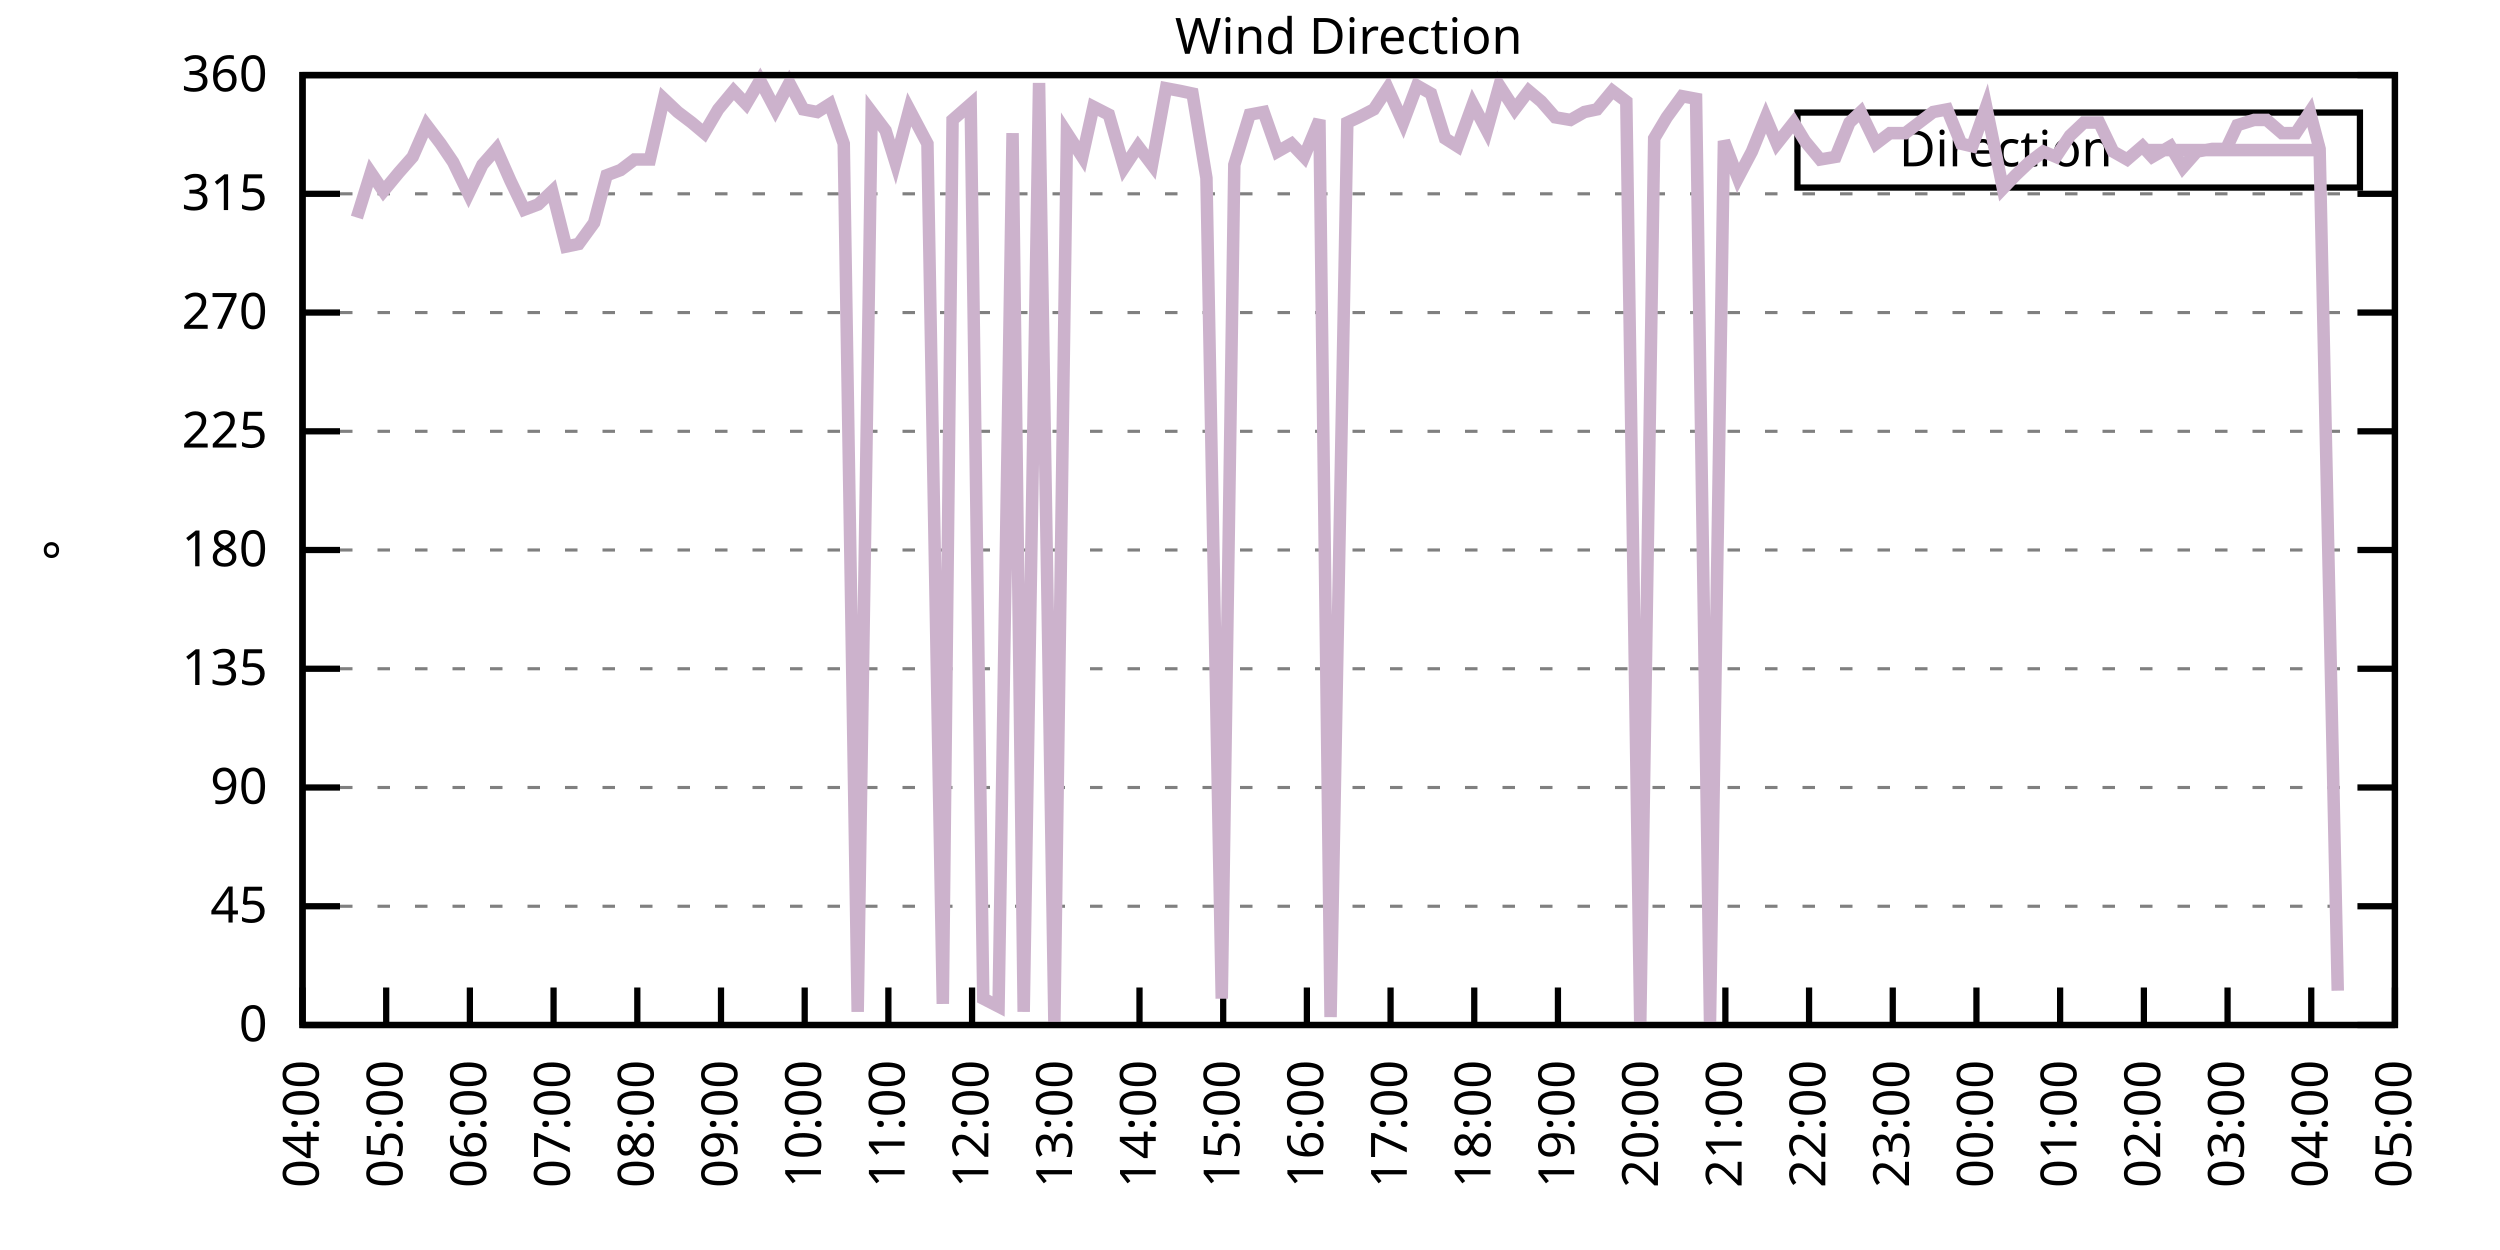
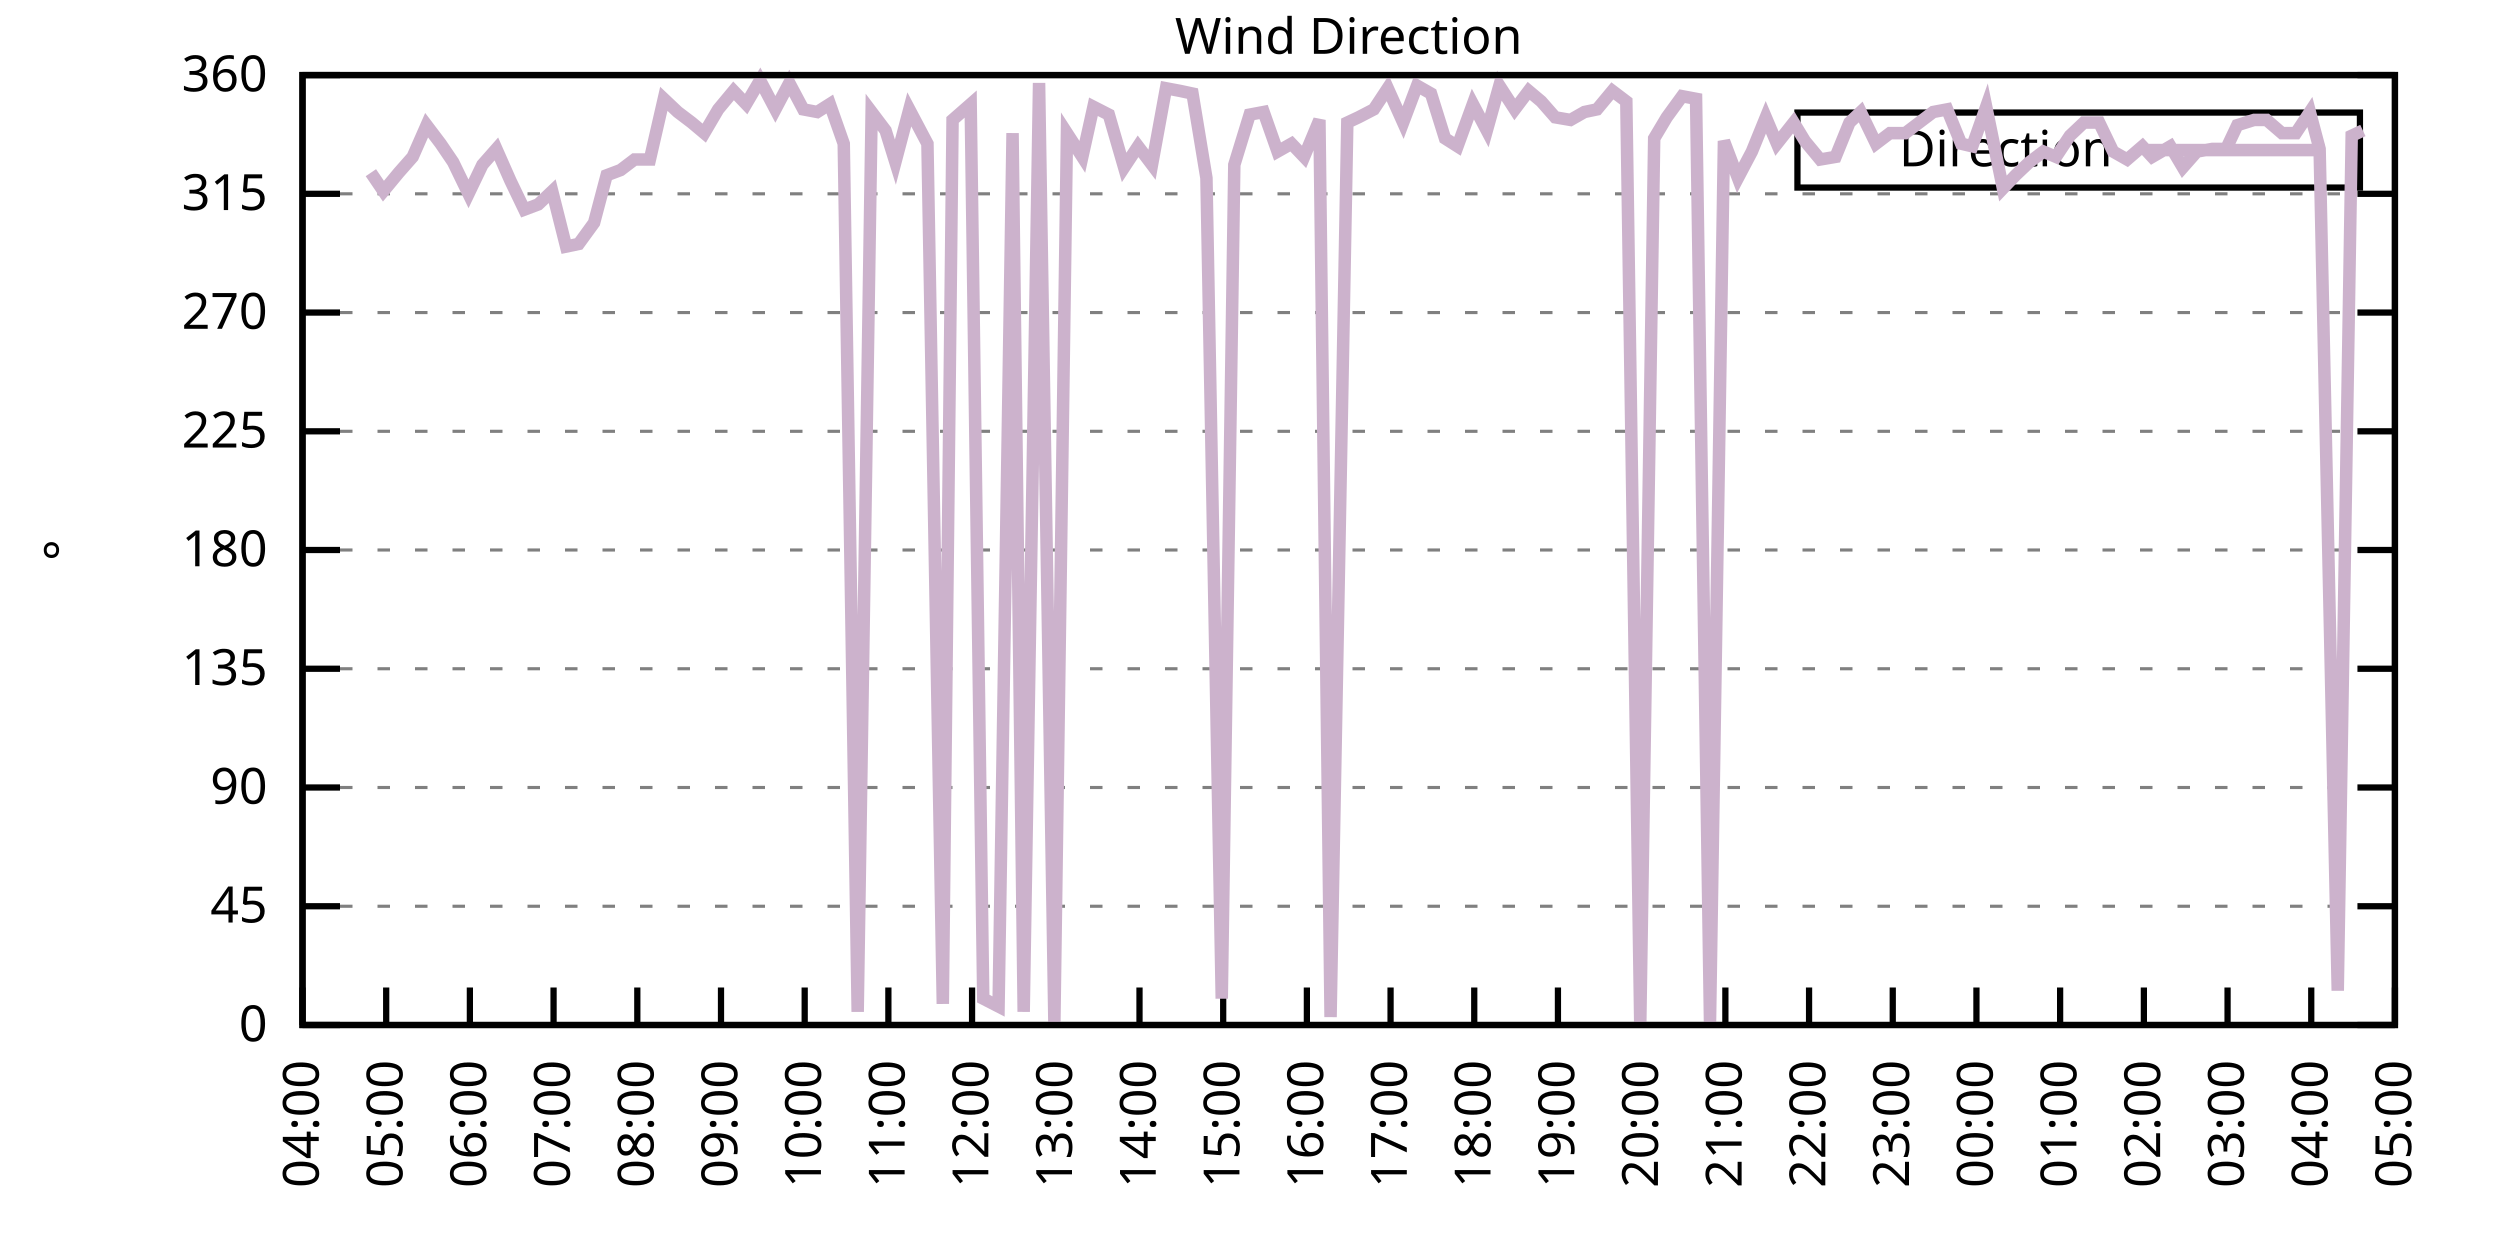
<svg xmlns="http://www.w3.org/2000/svg" xmlns:xlink="http://www.w3.org/1999/xlink" width="400" height="200" viewBox="0 0 400 200">
  <g id="gnuplot_canvas">
    <rect x="0" y="0" width="400" height="200" fill="none" />
    <defs>
      <circle id="gpDot" r="0.5" stroke-width="0.5" stroke="currentColor" />
      <path id="gpPt0" stroke-width="0.333" stroke="currentColor" d="M-1,0 h2 M0,-1 v2" />
      <path id="gpPt1" stroke-width="0.333" stroke="currentColor" d="M-1,-1 L1,1 M1,-1 L-1,1" />
      <path id="gpPt2" stroke-width="0.333" stroke="currentColor" d="M-1,0 L1,0 M0,-1 L0,1 M-1,-1 L1,1 M-1,1 L1,-1" />
      <rect id="gpPt3" stroke-width="0.333" stroke="currentColor" x="-1" y="-1" width="2" height="2" />
      <rect id="gpPt4" stroke-width="0.333" stroke="currentColor" fill="currentColor" x="-1" y="-1" width="2" height="2" />
      <circle id="gpPt5" stroke-width="0.333" stroke="currentColor" cx="0" cy="0" r="1" />
      <use xlink:href="#gpPt5" id="gpPt6" fill="currentColor" stroke="none" />
      <path id="gpPt7" stroke-width="0.333" stroke="currentColor" d="M0,-1.33 L-1.33,0.67 L1.33,0.67 z" />
      <use xlink:href="#gpPt7" id="gpPt8" fill="currentColor" stroke="none" />
      <use xlink:href="#gpPt7" id="gpPt9" stroke="currentColor" transform="rotate(180)" />
      <use xlink:href="#gpPt9" id="gpPt10" fill="currentColor" stroke="none" />
      <use xlink:href="#gpPt3" id="gpPt11" stroke="currentColor" transform="rotate(45)" />
      <use xlink:href="#gpPt11" id="gpPt12" fill="currentColor" stroke="none" />
      <path id="gpPt13" stroke-width="0.333" stroke="currentColor" d="M0,1.330 L1.265,0.411 L0.782,-1.067 L-0.782,-1.076 L-1.265,0.411 z" />
      <use xlink:href="#gpPt13" id="gpPt14" fill="currentColor" stroke="none" />
      <filter id="textbox" filterUnits="objectBoundingBox" x="0" y="0" height="1" width="1">
        <feFlood flood-color="white" flood-opacity="1" result="bgnd" />
        <feComposite in="SourceGraphic" in2="bgnd" operator="atop" />
      </filter>
      <filter id="greybox" filterUnits="objectBoundingBox" x="0" y="0" height="1" width="1">
        <feFlood flood-color="lightgrey" flood-opacity="1" result="grey" />
        <feComposite in="SourceGraphic" in2="grey" operator="atop" />
      </filter>
    </defs>
    <g fill="none" color="white" stroke="currentColor" stroke-width="1.00" stroke-linecap="butt" stroke-linejoin="miter">
</g>
    <g fill="none" color="black" stroke="currentColor" stroke-width="1.00" stroke-linecap="butt" stroke-linejoin="miter">
      <g stroke="none" shape-rendering="crispEdges">
        <polygon fill="rgb(255, 255, 255)" points="48.40,164.00 383.18,164.00 383.18,12.02 48.40,12.02 " />
      </g>
    </g>
    <g fill="none" color="black" stroke="currentColor" stroke-width="1.00" stroke-linecap="butt" stroke-linejoin="miter">
</g>
    <g fill="none" color="black" stroke="black" stroke-width="0.50" stroke-linecap="butt" stroke-linejoin="miter">
</g>
    <g fill="none" color="gray" stroke="currentColor" stroke-width="0.50" stroke-linecap="butt" stroke-linejoin="miter">
      <path stroke="gray" stroke-dasharray="2,4" class="gridline" d="M48.40,164.00 L383.19,164.00  " />
    </g>
    <g fill="none" color="gray" stroke="gray" stroke-width="1.00" stroke-linecap="butt" stroke-linejoin="miter">
</g>
    <g fill="none" color="black" stroke="currentColor" stroke-width="1.00" stroke-linecap="butt" stroke-linejoin="miter">
      <path stroke="black" d="M48.40,164.00 L54.40,164.00 M383.19,164.00 L377.19,164.00  " />
      <g transform="translate(42.80,166.60)" stroke="none" fill="black" font-family="Sans" font-size="8.00" text-anchor="end">
        <text>
          <tspan font-family="Sans"> 0</tspan>
        </text>
      </g>
    </g>
    <g fill="none" color="black" stroke="currentColor" stroke-width="1.00" stroke-linecap="butt" stroke-linejoin="miter">
</g>
    <g fill="none" color="black" stroke="black" stroke-width="0.50" stroke-linecap="butt" stroke-linejoin="miter">
</g>
    <g fill="none" color="gray" stroke="currentColor" stroke-width="0.50" stroke-linecap="butt" stroke-linejoin="miter">
      <path stroke="gray" stroke-dasharray="2,4" class="gridline" d="M48.40,145.00 L383.19,145.00  " />
    </g>
    <g fill="none" color="gray" stroke="gray" stroke-width="1.00" stroke-linecap="butt" stroke-linejoin="miter">
</g>
    <g fill="none" color="black" stroke="currentColor" stroke-width="1.00" stroke-linecap="butt" stroke-linejoin="miter">
      <path stroke="black" d="M48.40,145.00 L54.40,145.00 M383.19,145.00 L377.19,145.00  " />
      <g transform="translate(42.80,147.60)" stroke="none" fill="black" font-family="Sans" font-size="8.00" text-anchor="end">
        <text>
          <tspan font-family="Sans"> 45</tspan>
        </text>
      </g>
    </g>
    <g fill="none" color="black" stroke="currentColor" stroke-width="1.00" stroke-linecap="butt" stroke-linejoin="miter">
</g>
    <g fill="none" color="black" stroke="black" stroke-width="0.50" stroke-linecap="butt" stroke-linejoin="miter">
</g>
    <g fill="none" color="gray" stroke="currentColor" stroke-width="0.50" stroke-linecap="butt" stroke-linejoin="miter">
      <path stroke="gray" stroke-dasharray="2,4" class="gridline" d="M48.40,126.00 L383.19,126.00  " />
    </g>
    <g fill="none" color="gray" stroke="gray" stroke-width="1.00" stroke-linecap="butt" stroke-linejoin="miter">
</g>
    <g fill="none" color="black" stroke="currentColor" stroke-width="1.00" stroke-linecap="butt" stroke-linejoin="miter">
      <path stroke="black" d="M48.40,126.00 L54.40,126.00 M383.19,126.00 L377.19,126.00  " />
      <g transform="translate(42.80,128.60)" stroke="none" fill="black" font-family="Sans" font-size="8.00" text-anchor="end">
        <text>
          <tspan font-family="Sans"> 90</tspan>
        </text>
      </g>
    </g>
    <g fill="none" color="black" stroke="currentColor" stroke-width="1.00" stroke-linecap="butt" stroke-linejoin="miter">
</g>
    <g fill="none" color="black" stroke="black" stroke-width="0.50" stroke-linecap="butt" stroke-linejoin="miter">
</g>
    <g fill="none" color="gray" stroke="currentColor" stroke-width="0.50" stroke-linecap="butt" stroke-linejoin="miter">
      <path stroke="gray" stroke-dasharray="2,4" class="gridline" d="M48.40,107.00 L383.19,107.00  " />
    </g>
    <g fill="none" color="gray" stroke="gray" stroke-width="1.00" stroke-linecap="butt" stroke-linejoin="miter">
</g>
    <g fill="none" color="black" stroke="currentColor" stroke-width="1.00" stroke-linecap="butt" stroke-linejoin="miter">
      <path stroke="black" d="M48.40,107.00 L54.40,107.00 M383.19,107.00 L377.19,107.00  " />
      <g transform="translate(42.80,109.60)" stroke="none" fill="black" font-family="Sans" font-size="8.00" text-anchor="end">
        <text>
          <tspan font-family="Sans"> 135</tspan>
        </text>
      </g>
    </g>
    <g fill="none" color="black" stroke="currentColor" stroke-width="1.00" stroke-linecap="butt" stroke-linejoin="miter">
</g>
    <g fill="none" color="black" stroke="black" stroke-width="0.50" stroke-linecap="butt" stroke-linejoin="miter">
</g>
    <g fill="none" color="gray" stroke="currentColor" stroke-width="0.50" stroke-linecap="butt" stroke-linejoin="miter">
      <path stroke="gray" stroke-dasharray="2,4" class="gridline" d="M48.40,88.00 L383.19,88.00  " />
    </g>
    <g fill="none" color="gray" stroke="gray" stroke-width="1.00" stroke-linecap="butt" stroke-linejoin="miter">
</g>
    <g fill="none" color="black" stroke="currentColor" stroke-width="1.00" stroke-linecap="butt" stroke-linejoin="miter">
      <path stroke="black" d="M48.40,88.00 L54.40,88.00 M383.19,88.00 L377.19,88.00  " />
      <g transform="translate(42.80,90.60)" stroke="none" fill="black" font-family="Sans" font-size="8.00" text-anchor="end">
        <text>
          <tspan font-family="Sans"> 180</tspan>
        </text>
      </g>
    </g>
    <g fill="none" color="black" stroke="currentColor" stroke-width="1.00" stroke-linecap="butt" stroke-linejoin="miter">
</g>
    <g fill="none" color="black" stroke="black" stroke-width="0.50" stroke-linecap="butt" stroke-linejoin="miter">
</g>
    <g fill="none" color="gray" stroke="currentColor" stroke-width="0.50" stroke-linecap="butt" stroke-linejoin="miter">
      <path stroke="gray" stroke-dasharray="2,4" class="gridline" d="M48.40,69.01 L383.19,69.01  " />
    </g>
    <g fill="none" color="gray" stroke="gray" stroke-width="1.00" stroke-linecap="butt" stroke-linejoin="miter">
</g>
    <g fill="none" color="black" stroke="currentColor" stroke-width="1.00" stroke-linecap="butt" stroke-linejoin="miter">
      <path stroke="black" d="M48.40,69.01 L54.40,69.01 M383.19,69.01 L377.19,69.01  " />
      <g transform="translate(42.80,71.61)" stroke="none" fill="black" font-family="Sans" font-size="8.00" text-anchor="end">
        <text>
          <tspan font-family="Sans"> 225</tspan>
        </text>
      </g>
    </g>
    <g fill="none" color="black" stroke="currentColor" stroke-width="1.00" stroke-linecap="butt" stroke-linejoin="miter">
</g>
    <g fill="none" color="black" stroke="black" stroke-width="0.50" stroke-linecap="butt" stroke-linejoin="miter">
</g>
    <g fill="none" color="gray" stroke="currentColor" stroke-width="0.50" stroke-linecap="butt" stroke-linejoin="miter">
      <path stroke="gray" stroke-dasharray="2,4" class="gridline" d="M48.40,50.01 L383.19,50.01  " />
    </g>
    <g fill="none" color="gray" stroke="gray" stroke-width="1.00" stroke-linecap="butt" stroke-linejoin="miter">
</g>
    <g fill="none" color="black" stroke="currentColor" stroke-width="1.00" stroke-linecap="butt" stroke-linejoin="miter">
      <path stroke="black" d="M48.40,50.01 L54.40,50.01 M383.19,50.01 L377.19,50.01  " />
      <g transform="translate(42.80,52.61)" stroke="none" fill="black" font-family="Sans" font-size="8.00" text-anchor="end">
        <text>
          <tspan font-family="Sans"> 270</tspan>
        </text>
      </g>
    </g>
    <g fill="none" color="black" stroke="currentColor" stroke-width="1.00" stroke-linecap="butt" stroke-linejoin="miter">
</g>
    <g fill="none" color="black" stroke="black" stroke-width="0.50" stroke-linecap="butt" stroke-linejoin="miter">
</g>
    <g fill="none" color="gray" stroke="currentColor" stroke-width="0.50" stroke-linecap="butt" stroke-linejoin="miter">
      <path stroke="gray" stroke-dasharray="2,4" class="gridline" d="M48.40,31.01 L383.19,31.01  " />
    </g>
    <g fill="none" color="gray" stroke="gray" stroke-width="1.00" stroke-linecap="butt" stroke-linejoin="miter">
</g>
    <g fill="none" color="black" stroke="currentColor" stroke-width="1.00" stroke-linecap="butt" stroke-linejoin="miter">
      <path stroke="black" d="M48.40,31.01 L54.40,31.01 M383.19,31.01 L377.19,31.01  " />
      <g transform="translate(42.80,33.61)" stroke="none" fill="black" font-family="Sans" font-size="8.00" text-anchor="end">
        <text>
          <tspan font-family="Sans"> 315</tspan>
        </text>
      </g>
    </g>
    <g fill="none" color="black" stroke="currentColor" stroke-width="1.00" stroke-linecap="butt" stroke-linejoin="miter">
</g>
    <g fill="none" color="black" stroke="black" stroke-width="0.50" stroke-linecap="butt" stroke-linejoin="miter">
</g>
    <g fill="none" color="gray" stroke="currentColor" stroke-width="0.50" stroke-linecap="butt" stroke-linejoin="miter">
      <path stroke="gray" stroke-dasharray="2,4" class="gridline" d="M48.40,12.01 L383.19,12.01  " />
    </g>
    <g fill="none" color="gray" stroke="gray" stroke-width="1.00" stroke-linecap="butt" stroke-linejoin="miter">
</g>
    <g fill="none" color="black" stroke="currentColor" stroke-width="1.00" stroke-linecap="butt" stroke-linejoin="miter">
      <path stroke="black" d="M48.40,12.01 L54.40,12.01 M383.19,12.01 L377.19,12.01  " />
      <g transform="translate(42.80,14.61)" stroke="none" fill="black" font-family="Sans" font-size="8.00" text-anchor="end">
        <text>
          <tspan font-family="Sans"> 360</tspan>
        </text>
      </g>
    </g>
    <g fill="none" color="black" stroke="currentColor" stroke-width="1.00" stroke-linecap="butt" stroke-linejoin="miter">
      <path stroke="black" d="M48.40,164.00 L48.40,158.00  " />
      <g transform="translate(51.00,169.60) rotate(270.00)" stroke="none" fill="black" font-family="Sans" font-size="8.00" text-anchor="end">
        <text>
          <tspan font-family="Sans">04:00</tspan>
        </text>
      </g>
    </g>
    <g fill="none" color="black" stroke="currentColor" stroke-width="1.00" stroke-linecap="butt" stroke-linejoin="miter">
      <path stroke="black" d="M61.79,164.00 L61.79,158.00  " />
      <g transform="translate(64.39,169.60) rotate(270.00)" stroke="none" fill="black" font-family="Sans" font-size="8.00" text-anchor="end">
        <text>
          <tspan font-family="Sans">05:00</tspan>
        </text>
      </g>
    </g>
    <g fill="none" color="black" stroke="currentColor" stroke-width="1.00" stroke-linecap="butt" stroke-linejoin="miter">
      <path stroke="black" d="M75.18,164.00 L75.18,158.00  " />
      <g transform="translate(77.78,169.60) rotate(270.00)" stroke="none" fill="black" font-family="Sans" font-size="8.00" text-anchor="end">
        <text>
          <tspan font-family="Sans">06:00</tspan>
        </text>
      </g>
    </g>
    <g fill="none" color="black" stroke="currentColor" stroke-width="1.00" stroke-linecap="butt" stroke-linejoin="miter">
      <path stroke="black" d="M88.57,164.00 L88.57,158.00  " />
      <g transform="translate(91.17,169.60) rotate(270.00)" stroke="none" fill="black" font-family="Sans" font-size="8.00" text-anchor="end">
        <text>
          <tspan font-family="Sans">07:00</tspan>
        </text>
      </g>
    </g>
    <g fill="none" color="black" stroke="currentColor" stroke-width="1.00" stroke-linecap="butt" stroke-linejoin="miter">
      <path stroke="black" d="M101.97,164.00 L101.97,158.00  " />
      <g transform="translate(104.57,169.60) rotate(270.00)" stroke="none" fill="black" font-family="Sans" font-size="8.00" text-anchor="end">
        <text>
          <tspan font-family="Sans">08:00</tspan>
        </text>
      </g>
    </g>
    <g fill="none" color="black" stroke="currentColor" stroke-width="1.00" stroke-linecap="butt" stroke-linejoin="miter">
      <path stroke="black" d="M115.36,164.00 L115.36,158.00  " />
      <g transform="translate(117.96,169.60) rotate(270.00)" stroke="none" fill="black" font-family="Sans" font-size="8.00" text-anchor="end">
        <text>
          <tspan font-family="Sans">09:00</tspan>
        </text>
      </g>
    </g>
    <g fill="none" color="black" stroke="currentColor" stroke-width="1.00" stroke-linecap="butt" stroke-linejoin="miter">
      <path stroke="black" d="M128.75,164.00 L128.75,158.00  " />
      <g transform="translate(131.35,169.60) rotate(270.00)" stroke="none" fill="black" font-family="Sans" font-size="8.00" text-anchor="end">
        <text>
          <tspan font-family="Sans">10:00</tspan>
        </text>
      </g>
    </g>
    <g fill="none" color="black" stroke="currentColor" stroke-width="1.00" stroke-linecap="butt" stroke-linejoin="miter">
      <path stroke="black" d="M142.14,164.00 L142.14,158.00  " />
      <g transform="translate(144.74,169.60) rotate(270.00)" stroke="none" fill="black" font-family="Sans" font-size="8.00" text-anchor="end">
        <text>
          <tspan font-family="Sans">11:00</tspan>
        </text>
      </g>
    </g>
    <g fill="none" color="black" stroke="currentColor" stroke-width="1.00" stroke-linecap="butt" stroke-linejoin="miter">
      <path stroke="black" d="M155.53,164.00 L155.53,158.00  " />
      <g transform="translate(158.13,169.60) rotate(270.00)" stroke="none" fill="black" font-family="Sans" font-size="8.00" text-anchor="end">
        <text>
          <tspan font-family="Sans">12:00</tspan>
        </text>
      </g>
    </g>
    <g fill="none" color="black" stroke="currentColor" stroke-width="1.00" stroke-linecap="butt" stroke-linejoin="miter">
      <path stroke="black" d="M168.92,164.00 L168.92,158.00  " />
      <g transform="translate(171.52,169.60) rotate(270.00)" stroke="none" fill="black" font-family="Sans" font-size="8.00" text-anchor="end">
        <text>
          <tspan font-family="Sans">13:00</tspan>
        </text>
      </g>
    </g>
    <g fill="none" color="black" stroke="currentColor" stroke-width="1.00" stroke-linecap="butt" stroke-linejoin="miter">
      <path stroke="black" d="M182.32,164.00 L182.32,158.00  " />
      <g transform="translate(184.92,169.60) rotate(270.00)" stroke="none" fill="black" font-family="Sans" font-size="8.00" text-anchor="end">
        <text>
          <tspan font-family="Sans">14:00</tspan>
        </text>
      </g>
    </g>
    <g fill="none" color="black" stroke="currentColor" stroke-width="1.00" stroke-linecap="butt" stroke-linejoin="miter">
      <path stroke="black" d="M195.71,164.00 L195.71,158.00  " />
      <g transform="translate(198.31,169.60) rotate(270.00)" stroke="none" fill="black" font-family="Sans" font-size="8.00" text-anchor="end">
        <text>
          <tspan font-family="Sans">15:00</tspan>
        </text>
      </g>
    </g>
    <g fill="none" color="black" stroke="currentColor" stroke-width="1.00" stroke-linecap="butt" stroke-linejoin="miter">
      <path stroke="black" d="M209.10,164.00 L209.10,158.00  " />
      <g transform="translate(211.70,169.60) rotate(270.00)" stroke="none" fill="black" font-family="Sans" font-size="8.00" text-anchor="end">
        <text>
          <tspan font-family="Sans">16:00</tspan>
        </text>
      </g>
    </g>
    <g fill="none" color="black" stroke="currentColor" stroke-width="1.00" stroke-linecap="butt" stroke-linejoin="miter">
      <path stroke="black" d="M222.49,164.00 L222.49,158.00  " />
      <g transform="translate(225.09,169.60) rotate(270.00)" stroke="none" fill="black" font-family="Sans" font-size="8.00" text-anchor="end">
        <text>
          <tspan font-family="Sans">17:00</tspan>
        </text>
      </g>
    </g>
    <g fill="none" color="black" stroke="currentColor" stroke-width="1.00" stroke-linecap="butt" stroke-linejoin="miter">
      <path stroke="black" d="M235.88,164.00 L235.88,158.00  " />
      <g transform="translate(238.48,169.60) rotate(270.00)" stroke="none" fill="black" font-family="Sans" font-size="8.00" text-anchor="end">
        <text>
          <tspan font-family="Sans">18:00</tspan>
        </text>
      </g>
    </g>
    <g fill="none" color="black" stroke="currentColor" stroke-width="1.00" stroke-linecap="butt" stroke-linejoin="miter">
      <path stroke="black" d="M249.27,164.00 L249.27,158.00  " />
      <g transform="translate(251.87,169.60) rotate(270.00)" stroke="none" fill="black" font-family="Sans" font-size="8.00" text-anchor="end">
        <text>
          <tspan font-family="Sans">19:00</tspan>
        </text>
      </g>
    </g>
    <g fill="none" color="black" stroke="currentColor" stroke-width="1.00" stroke-linecap="butt" stroke-linejoin="miter">
      <path stroke="black" d="M262.67,164.00 L262.67,158.00  " />
      <g transform="translate(265.27,169.60) rotate(270.00)" stroke="none" fill="black" font-family="Sans" font-size="8.00" text-anchor="end">
        <text>
          <tspan font-family="Sans">20:00</tspan>
        </text>
      </g>
    </g>
    <g fill="none" color="black" stroke="currentColor" stroke-width="1.00" stroke-linecap="butt" stroke-linejoin="miter">
      <path stroke="black" d="M276.06,164.00 L276.06,158.00  " />
      <g transform="translate(278.66,169.60) rotate(270.00)" stroke="none" fill="black" font-family="Sans" font-size="8.00" text-anchor="end">
        <text>
          <tspan font-family="Sans">21:00</tspan>
        </text>
      </g>
    </g>
    <g fill="none" color="black" stroke="currentColor" stroke-width="1.00" stroke-linecap="butt" stroke-linejoin="miter">
      <path stroke="black" d="M289.45,164.00 L289.45,158.00  " />
      <g transform="translate(292.05,169.60) rotate(270.00)" stroke="none" fill="black" font-family="Sans" font-size="8.00" text-anchor="end">
        <text>
          <tspan font-family="Sans">22:00</tspan>
        </text>
      </g>
    </g>
    <g fill="none" color="black" stroke="currentColor" stroke-width="1.00" stroke-linecap="butt" stroke-linejoin="miter">
      <path stroke="black" d="M302.84,164.00 L302.84,158.00  " />
      <g transform="translate(305.44,169.60) rotate(270.00)" stroke="none" fill="black" font-family="Sans" font-size="8.00" text-anchor="end">
        <text>
          <tspan font-family="Sans">23:00</tspan>
        </text>
      </g>
    </g>
    <g fill="none" color="black" stroke="currentColor" stroke-width="1.00" stroke-linecap="butt" stroke-linejoin="miter">
      <path stroke="black" d="M316.23,164.00 L316.23,158.00  " />
      <g transform="translate(318.83,169.60) rotate(270.00)" stroke="none" fill="black" font-family="Sans" font-size="8.00" text-anchor="end">
        <text>
          <tspan font-family="Sans">00:00</tspan>
        </text>
      </g>
    </g>
    <g fill="none" color="black" stroke="currentColor" stroke-width="1.00" stroke-linecap="butt" stroke-linejoin="miter">
      <path stroke="black" d="M329.62,164.00 L329.62,158.00  " />
      <g transform="translate(332.22,169.60) rotate(270.00)" stroke="none" fill="black" font-family="Sans" font-size="8.00" text-anchor="end">
        <text>
          <tspan font-family="Sans">01:00</tspan>
        </text>
      </g>
    </g>
    <g fill="none" color="black" stroke="currentColor" stroke-width="1.00" stroke-linecap="butt" stroke-linejoin="miter">
      <path stroke="black" d="M343.02,164.00 L343.02,158.00  " />
      <g transform="translate(345.62,169.60) rotate(270.00)" stroke="none" fill="black" font-family="Sans" font-size="8.00" text-anchor="end">
        <text>
          <tspan font-family="Sans">02:00</tspan>
        </text>
      </g>
    </g>
    <g fill="none" color="black" stroke="currentColor" stroke-width="1.00" stroke-linecap="butt" stroke-linejoin="miter">
      <path stroke="black" d="M356.41,164.00 L356.41,158.00  " />
      <g transform="translate(359.01,169.60) rotate(270.00)" stroke="none" fill="black" font-family="Sans" font-size="8.00" text-anchor="end">
        <text>
          <tspan font-family="Sans">03:00</tspan>
        </text>
      </g>
    </g>
    <g fill="none" color="black" stroke="currentColor" stroke-width="1.00" stroke-linecap="butt" stroke-linejoin="miter">
      <path stroke="black" d="M369.80,164.00 L369.80,158.00  " />
      <g transform="translate(372.40,169.60) rotate(270.00)" stroke="none" fill="black" font-family="Sans" font-size="8.00" text-anchor="end">
        <text>
          <tspan font-family="Sans">04:00</tspan>
        </text>
      </g>
    </g>
    <g fill="none" color="black" stroke="currentColor" stroke-width="1.00" stroke-linecap="butt" stroke-linejoin="miter">
      <path stroke="black" d="M383.19,164.00 L383.19,158.00  " />
      <g transform="translate(385.79,169.60) rotate(270.00)" stroke="none" fill="black" font-family="Sans" font-size="8.00" text-anchor="end">
        <text>
          <tspan font-family="Sans">05:00</tspan>
        </text>
      </g>
    </g>
    <g fill="none" color="black" stroke="currentColor" stroke-width="1.00" stroke-linecap="butt" stroke-linejoin="miter">
</g>
    <g fill="none" color="black" stroke="currentColor" stroke-width="1.00" stroke-linecap="butt" stroke-linejoin="miter">
      <path stroke="black" d="M48.40,12.01 L48.40,164.00 L383.19,164.00 L383.19,12.01 L48.40,12.01 Z  " />
    </g>
    <g fill="none" color="black" stroke="currentColor" stroke-width="1.00" stroke-linecap="butt" stroke-linejoin="miter">
</g>
    <g fill="none" color="black" stroke="currentColor" stroke-width="1.00" stroke-linecap="butt" stroke-linejoin="miter">
      <path stroke="black" d="M287.59,30.01 L287.59,18.01 L377.59,18.01 L377.59,30.01 L287.59,30.01 Z  " />
    </g>
    <g id="Wind_direction_plot_1">
      <g fill="none" color="white" stroke="black" stroke-width="2.00" stroke-linecap="butt" stroke-linejoin="miter">
</g>
      <g fill="none" color="black" stroke="currentColor" stroke-width="2.00" stroke-linecap="butt" stroke-linejoin="miter">
        <g transform="translate(337.99,26.61)" stroke="none" fill="black" font-family="Sans" font-size="8.00" text-anchor="end">
          <text>
            <tspan font-family="Sans">Direction</tspan>
          </text>
        </g>
      </g>
      <g fill="none" color="black" stroke="currentColor" stroke-width="2.00" stroke-linecap="butt" stroke-linejoin="miter">
-         <path stroke="rgb(204, 178, 204)" d="M343.59,24.01 L371.99,24.01 M57.10,34.81 L59.34,27.63 L61.35,30.59 L63.80,27.63 L66.03,25.10 L68.26,20.03   L70.50,22.99 L72.50,25.94 L74.96,31.01 L77.19,26.36 L79.42,23.83 L81.66,28.90 L83.89,33.54 L86.12,32.70   L88.35,30.59 L90.58,39.45 L92.59,39.03 L95.05,35.65 L97.06,28.05 L99.29,27.21 L101.52,25.52 L103.98,25.52   L106.21,15.81 L108.44,17.92 L110.67,19.61 L112.68,21.30 L114.91,17.50 L117.37,14.54 L119.38,16.65 L121.61,12.85   L124.06,17.50 L126.29,13.28 L128.53,17.50 L130.76,17.92 L132.77,16.65 L135.00,22.99 L137.23,161.89 L139.46,17.92   L141.69,20.88 L143.26,25.94 L145.49,17.50 L148.39,22.99 L150.85,160.62 L152.41,19.19 L155.31,16.65 L157.32,159.78   L159.77,161.04 L162.01,21.30 L163.79,161.89 L166.25,13.28 L168.70,163.58 L170.71,21.30 L173.17,25.10 L174.95,17.08   L177.41,18.34 L179.86,26.79 L182.09,23.41 L184.32,26.36 L186.56,14.12 L188.79,14.54 L190.80,14.97 L193.03,28.48   L195.48,159.78 L197.49,26.36 L199.95,18.34 L202.18,17.92 L204.41,24.25 L206.64,22.99 L208.65,25.10 L211.11,19.19   L212.89,162.73 L215.57,19.61 L217.36,18.77 L219.81,17.50 L222.04,14.12 L224.50,19.61 L226.73,13.70 L228.96,14.97   L231.20,22.14 L233.20,23.41 L235.66,16.65 L237.89,20.88 L239.90,13.70 L242.36,17.50 L244.59,14.54 L246.60,16.23   L248.83,18.77 L251.28,19.19 L253.51,17.92 L255.52,17.50 L257.98,14.54 L260.21,16.23 L262.44,164.00 L264.67,22.14   L266.68,18.77 L269.14,15.39 L271.37,15.81 L273.60,163.58 L275.83,22.56 L278.07,28.48 L280.30,24.25 L282.53,18.77   L284.32,22.99 L286.99,19.61 L288.78,22.56 L291.23,25.52 L293.69,25.10 L295.92,19.61 L297.71,17.92 L300.16,22.99   L302.39,21.30 L304.85,21.30 L309.31,17.92 L311.54,17.50 L313.78,22.99 L315.56,23.41 L317.79,17.08 L320.47,30.16   L322.48,28.05 L324.71,25.94 L326.95,24.25 L328.95,25.10 L331.19,21.72 L333.42,19.61 L335.87,19.61 L338.10,24.25   L340.34,25.52 L342.79,23.41 L344.35,25.10 L347.26,23.41 L349.26,26.79 L351.50,24.25 L353.95,23.83 L356.18,23.83   L357.97,20.03 L360.65,19.19 L362.66,19.19 L365.11,21.30 L367.34,21.30 L369.58,17.92 L371.14,23.83 L374.04,158.51    " />
+         <path stroke="rgb(204, 178, 204)" d="M343.59,24.01 L371.99,24.01 M59.34,27.63 L61.35,30.59 L63.80,27.63 L66.03,25.10 L68.26,20.03 L70.50,22.99   L72.50,25.94 L74.96,31.01 L77.19,26.36 L79.42,23.83 L81.66,28.90 L83.89,33.54 L86.12,32.70 L88.35,30.59   L90.58,39.45 L92.59,39.03 L95.05,35.65 L97.06,28.05 L99.29,27.21 L101.52,25.52 L103.98,25.52 L106.21,15.81   L108.44,17.92 L110.67,19.61 L112.68,21.30 L114.91,17.50 L117.37,14.54 L119.38,16.65 L121.61,12.85 L124.06,17.50   L126.29,13.28 L128.53,17.50 L130.76,17.92 L132.77,16.65 L135.00,22.99 L137.23,161.89 L139.46,17.92 L141.69,20.88   L143.26,25.94 L145.49,17.50 L148.39,22.99 L150.85,160.62 L152.41,19.19 L155.31,16.65 L157.32,159.78 L159.77,161.04   L162.01,21.30 L163.79,161.89 L166.25,13.28 L168.70,163.58 L170.71,21.30 L173.17,25.10 L174.95,17.08 L177.41,18.34   L179.86,26.79 L182.09,23.41 L184.32,26.36 L186.56,14.12 L188.79,14.54 L190.80,14.97 L193.03,28.48 L195.48,159.78   L197.49,26.36 L199.95,18.34 L202.18,17.92 L204.41,24.25 L206.64,22.99 L208.65,25.10 L211.11,19.19 L212.89,162.73   L215.57,19.61 L217.36,18.77 L219.81,17.50 L222.04,14.12 L224.50,19.61 L226.73,13.70 L228.96,14.97 L231.20,22.14   L233.20,23.41 L235.66,16.65 L237.89,20.88 L239.90,13.70 L242.36,17.50 L244.59,14.54 L246.60,16.23 L248.83,18.77   L251.28,19.19 L253.51,17.92 L255.52,17.50 L257.98,14.54 L260.21,16.23 L262.44,164.00 L264.67,22.14 L266.68,18.77   L269.14,15.39 L271.37,15.81 L273.60,163.58 L275.83,22.56 L278.07,28.48 L280.30,24.25 L282.53,18.77 L284.32,22.99   L286.99,19.61 L288.78,22.56 L291.23,25.52 L293.69,25.10 L295.92,19.61 L297.71,17.92 L300.16,22.99 L302.39,21.30   L304.85,21.30 L309.31,17.92 L311.54,17.50 L313.78,22.99 L315.56,23.41 L317.79,17.08 L320.47,30.16 L322.48,28.05   L324.71,25.94 L326.95,24.25 L328.95,25.10 L331.19,21.72 L333.42,19.61 L335.87,19.61 L338.10,24.25 L340.34,25.52   L342.79,23.41 L344.35,25.10 L347.26,23.41 L349.26,26.79 L351.50,24.25 L353.95,23.83 L356.18,23.83 L357.97,20.03   L360.65,19.19 L362.66,19.19 L365.11,21.30 L367.34,21.30 L369.58,17.92 L371.14,23.83 L374.04,158.51 L376.27,21.72   L378.06,20.88  " />
      </g>
    </g>
    <g fill="none" color="black" stroke="currentColor" stroke-width="2.00" stroke-linecap="butt" stroke-linejoin="miter">
</g>
    <g fill="none" color="black" stroke="black" stroke-width="1.00" stroke-linecap="butt" stroke-linejoin="miter">
</g>
    <g fill="none" color="black" stroke="currentColor" stroke-width="1.00" stroke-linecap="butt" stroke-linejoin="miter">
      <path stroke="black" d="M48.40,12.01 L48.40,164.00 L383.19,164.00 L383.19,12.01 L48.40,12.01 Z  " />
      <g transform="translate(12.80,88.01) rotate(270.00)" stroke="none" fill="black" font-family="Sans" font-size="8.00" text-anchor="middle">
        <text>
          <tspan font-family="Sans">°</tspan>
        </text>
      </g>
    </g>
    <g fill="none" color="black" stroke="currentColor" stroke-width="1.00" stroke-linecap="butt" stroke-linejoin="miter">
</g>
    <g fill="none" color="black" stroke="currentColor" stroke-width="1.00" stroke-linecap="butt" stroke-linejoin="miter">
      <g transform="translate(215.79,8.61)" stroke="none" fill="black" font-family="Sans" font-size="8.00" text-anchor="middle">
        <text>
          <tspan font-family="Sans">Wind Direction</tspan>
        </text>
      </g>
    </g>
    <g fill="none" color="black" stroke="currentColor" stroke-width="1.00" stroke-linecap="butt" stroke-linejoin="miter">
</g>
  </g>
</svg>
